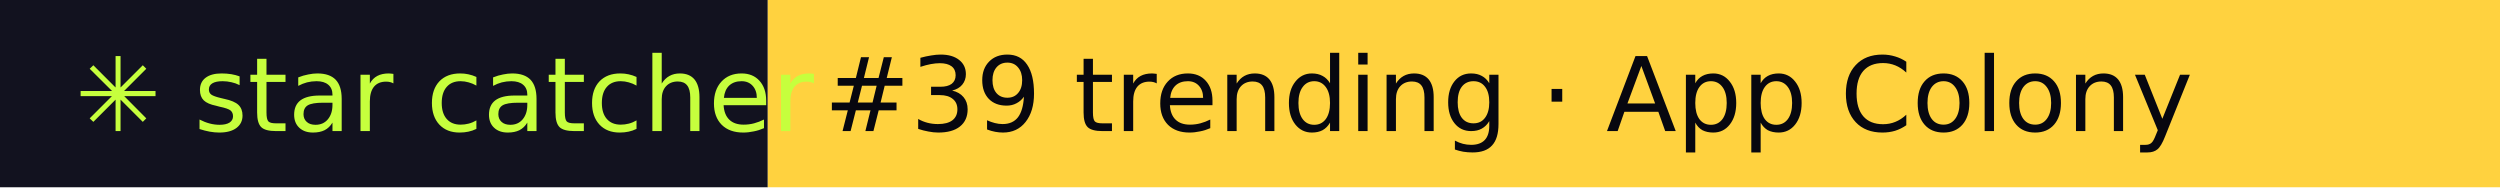
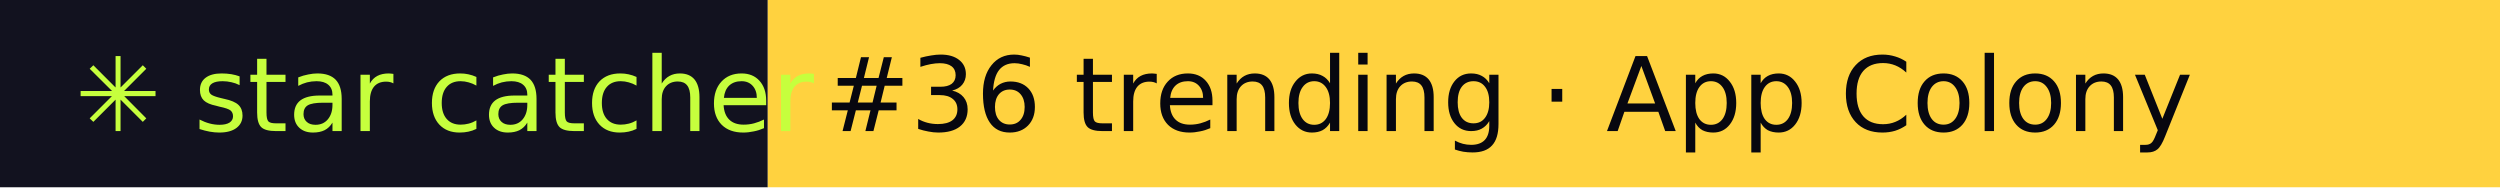
- <svg xmlns="http://www.w3.org/2000/svg" width="267" height="20" role="img" aria-label="star catcher: #39 trending · App Colony">
+ <svg xmlns="http://www.w3.org/2000/svg" width="267" height="20" role="img" aria-label="star catcher: #36 trending · App Colony">
  <rect width="82" height="20" fill="#12121F" />
  <rect x="82" width="185" height="20" fill="#FFD23F" />
  <g font-family="Verdana,DejaVu Sans,sans-serif" font-size="11">
    <text x="8" y="14" fill="#C6FF3D">✳ star catcher</text>
-     <text x="88" y="14" fill="#07070F">#39 trending · App Colony</text>
+     <text x="88" y="14" fill="#07070F">#36 trending · App Colony</text>
  </g>
</svg>
